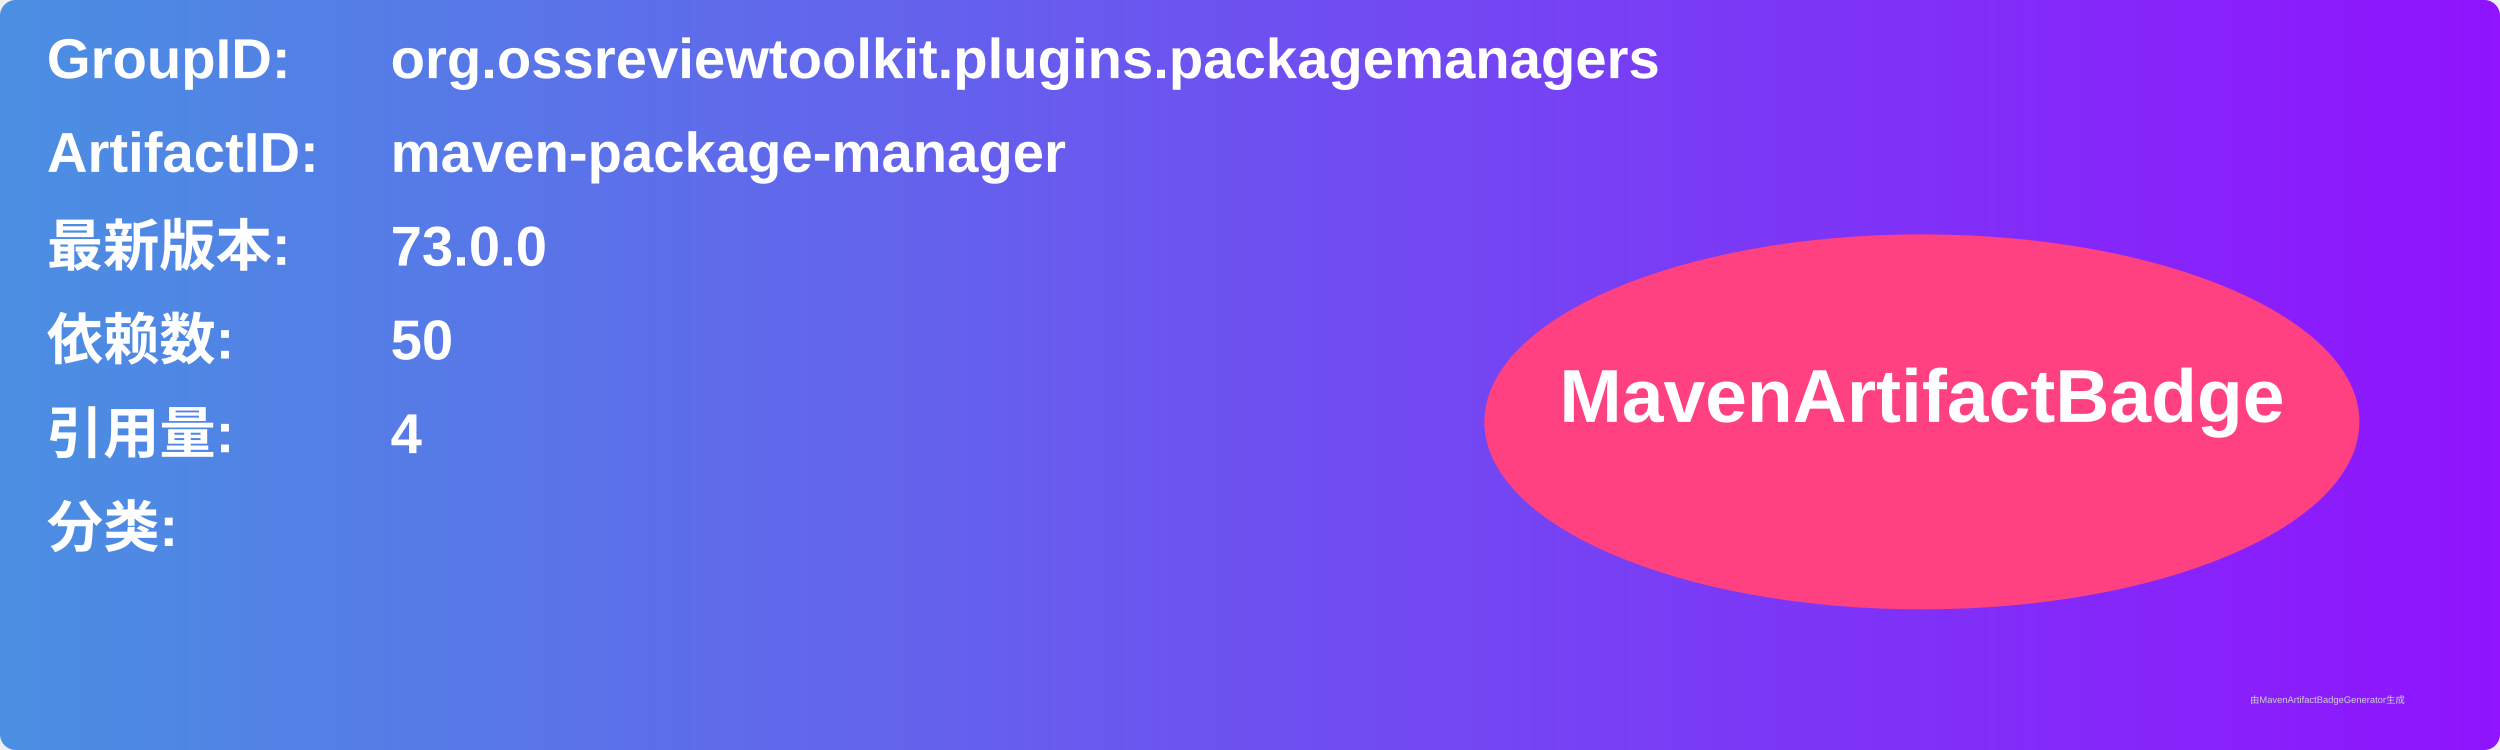
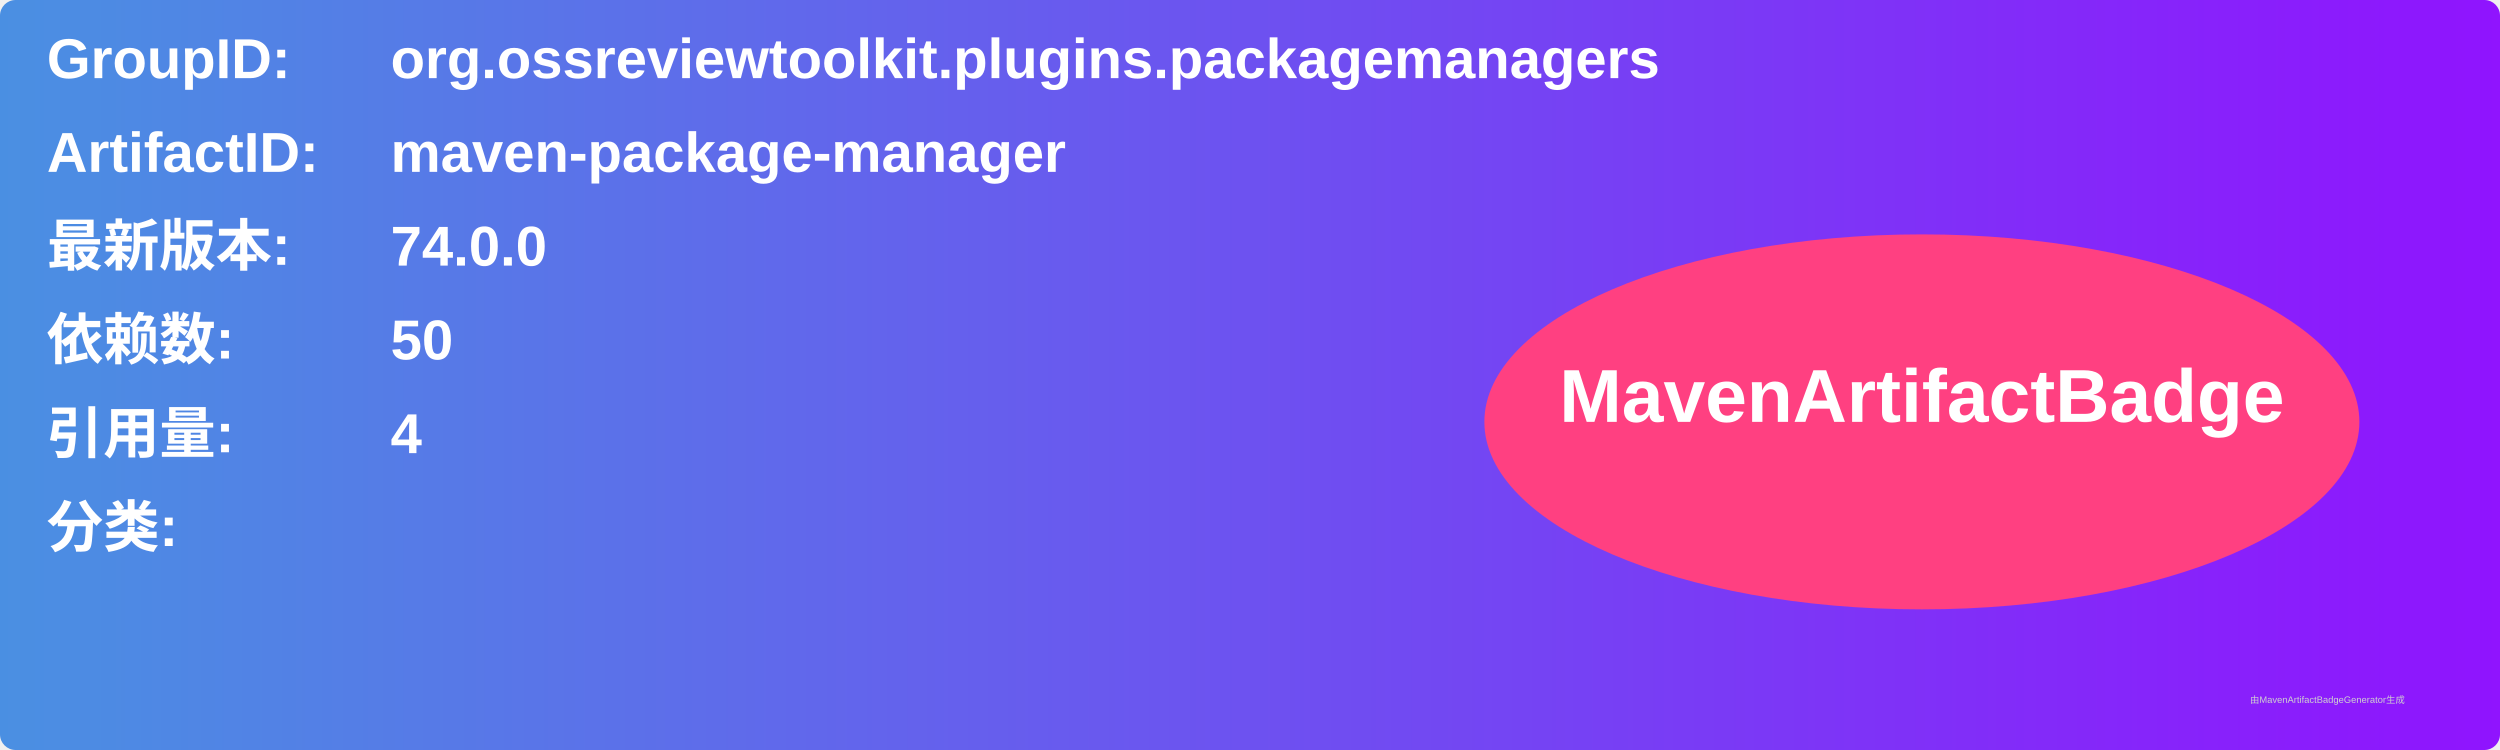
<svg xmlns="http://www.w3.org/2000/svg" width="800" height="240" viewBox="0 0 800 240">
  <linearGradient id="grad" x1="0%" y1="0%" x2="100%" y2="0%">
    <stop offset="0%" stop-color="#4a90e2" />
    <stop offset="100%" stop-color="#9013fe" />
  </linearGradient>
  <rect width="100%" height="100%" rx="5" ry="5" fill="url(#grad)" />
  <g transform="translate(15, 15)">
    <text x="0" y="10" font-family="Arial" font-size="18" fill="white" font-weight="bold" width="260">GroupID:</text>
    <text x="110" y="10" font-family="Arial" font-size="18" fill="white" font-weight="bold" width="460">org.ossreviewtoolkit.plugins.packagemanagers</text>
    <text x="0" y="40" font-family="Arial" font-size="18" fill="white" font-weight="bold" width="260">ArtifactID:</text>
    <text x="110" y="40" font-family="Arial" font-size="18" fill="white" font-weight="bold" width="460">maven-package-manager</text>
    <text x="0" y="70" font-family="Arial" font-size="18" fill="white" font-weight="bold">最新版本:</text>
    <text x="110" y="70" font-family="Arial" font-size="18" fill="white" font-weight="bold">
-       <tspan font-weight="bold">73.0.0</tspan>
+       <tspan font-weight="bold">74.0.0</tspan>
    </text>
    <text x="0" y="100" font-family="Arial" font-size="18" fill="white" font-weight="bold">依赖数: </text>
    <text x="110" y="100" font-family="Arial" font-size="18" fill="white">
      <tspan font-weight="bold">50</tspan>
    </text>
    <text x="0" y="130" font-family="Arial" font-size="18" fill="white" font-weight="bold">引用量: </text>
    <text x="110" y="130" font-family="Arial" font-size="18" fill="white">
      <tspan font-weight="bold">4</tspan>
    </text>
    <text x="0" y="160" font-family="Arial" font-size="18" fill="white" font-weight="bold">分类:</text>
    <text x="10" y="190" font-family="Arial" font-size="10" fill="white">
      <tspan font-weight="bold" />
    </text>
    <ellipse cx="600" cy="120" rx="140" ry="60" fill="#ff4081" />
    <text x="600" y="120" text-anchor="middle" font-family="Arial" font-size="24" fill="white" font-weight="bold">MavenArtifactBadge</text>
  </g>
  <text x="720" y="225" font-family="Arial" font-size="3" fill="#d0d0d0">由MavenArtifactBadgeGenerator生成</text>
</svg>
